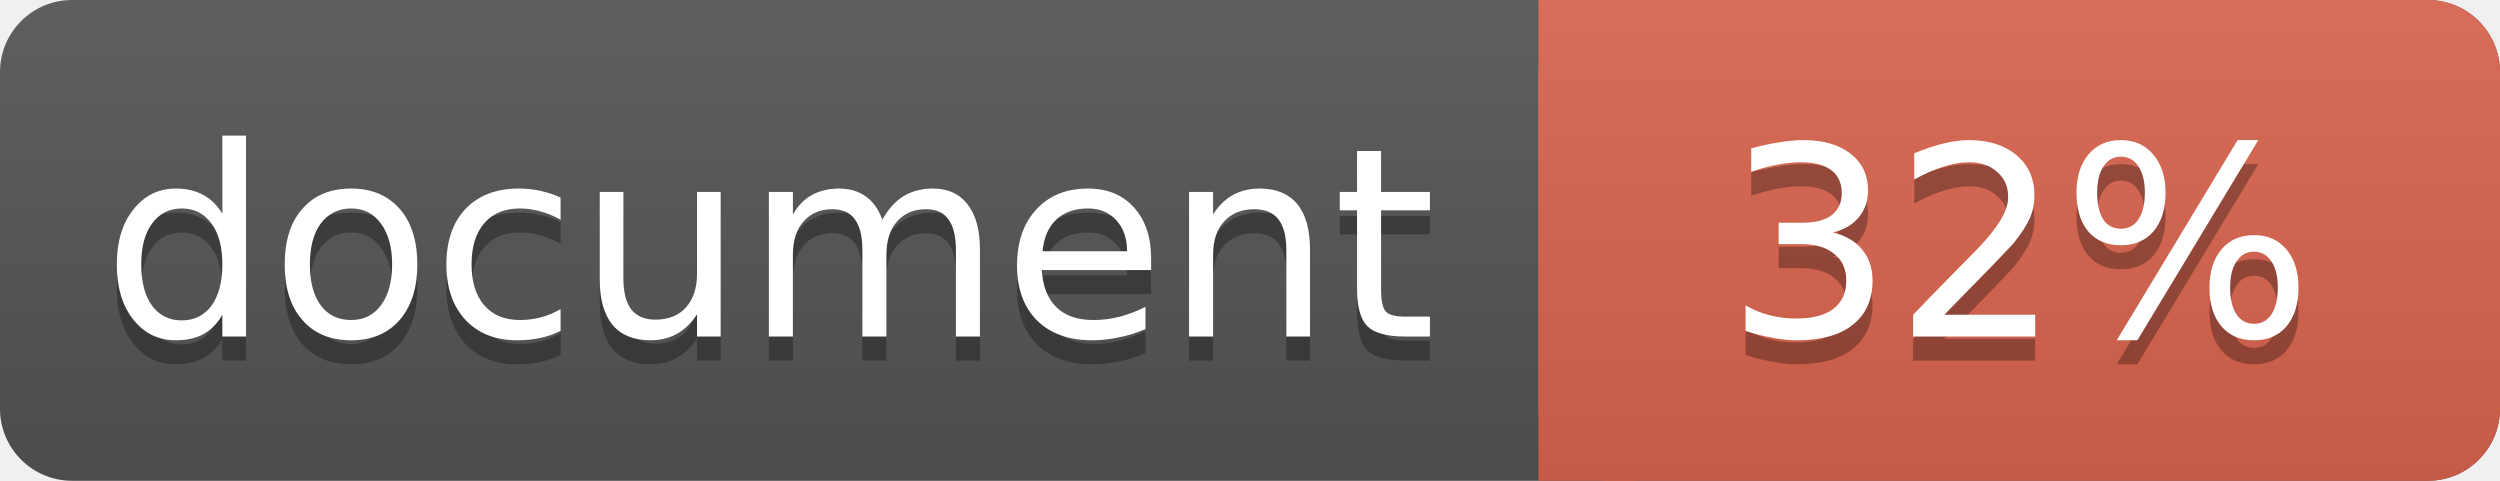
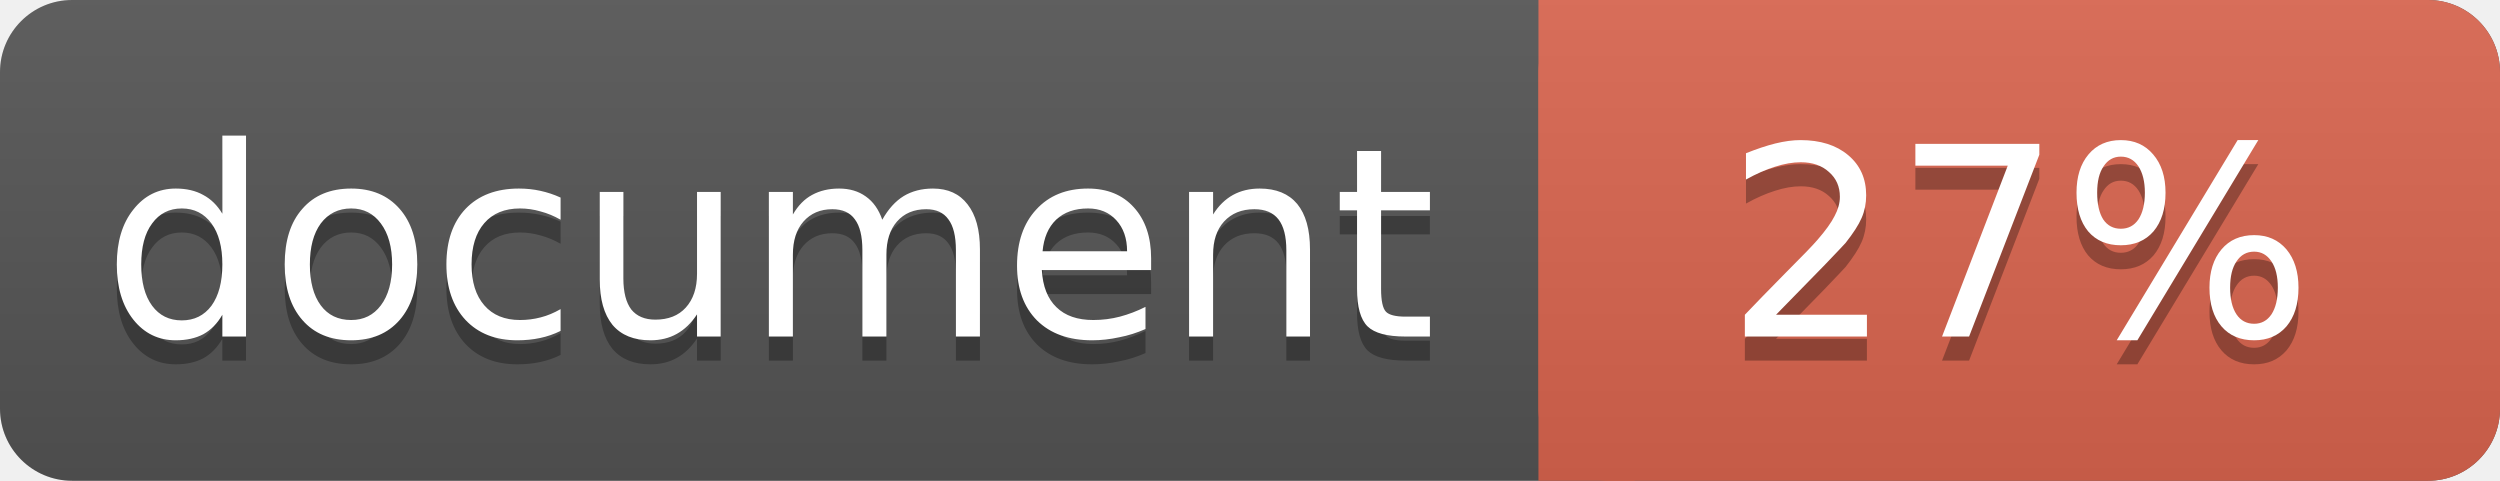
<svg xmlns="http://www.w3.org/2000/svg" width="104" height="20">
  <linearGradient id="a" x2="0" y2="100%">
    <stop offset="0" stop-color="#bbb" stop-opacity=".1" />
    <stop offset="1" stop-opacity=".1" />
  </linearGradient>
  <rect rx="3" width="104" height="20" fill="#555" />
  <rect rx="3" x="64" width="40" height="20" fill="#db654f" />
  <path fill="#db654f" d="M64 0h4v20h-4z" />
  <rect rx="3" width="104" height="20" fill="url(#a)" />
  <g fill="#fff" text-anchor="middle" font-family="DejaVu Sans,Verdana,Geneva,sans-serif" font-size="11">
    <text x="32" y="15" fill="#010101" fill-opacity=".3">document</text>
    <text x="32" y="14">document</text>
-     <text x="84" y="15" fill="#010101" fill-opacity=".3">32%</text>
-     <text x="84" y="14">32%</text>
+     <text x="84" y="15" fill="#010101" fill-opacity=".3">27%</text>
+     <text x="84" y="14">27%</text>
  </g>
</svg>
